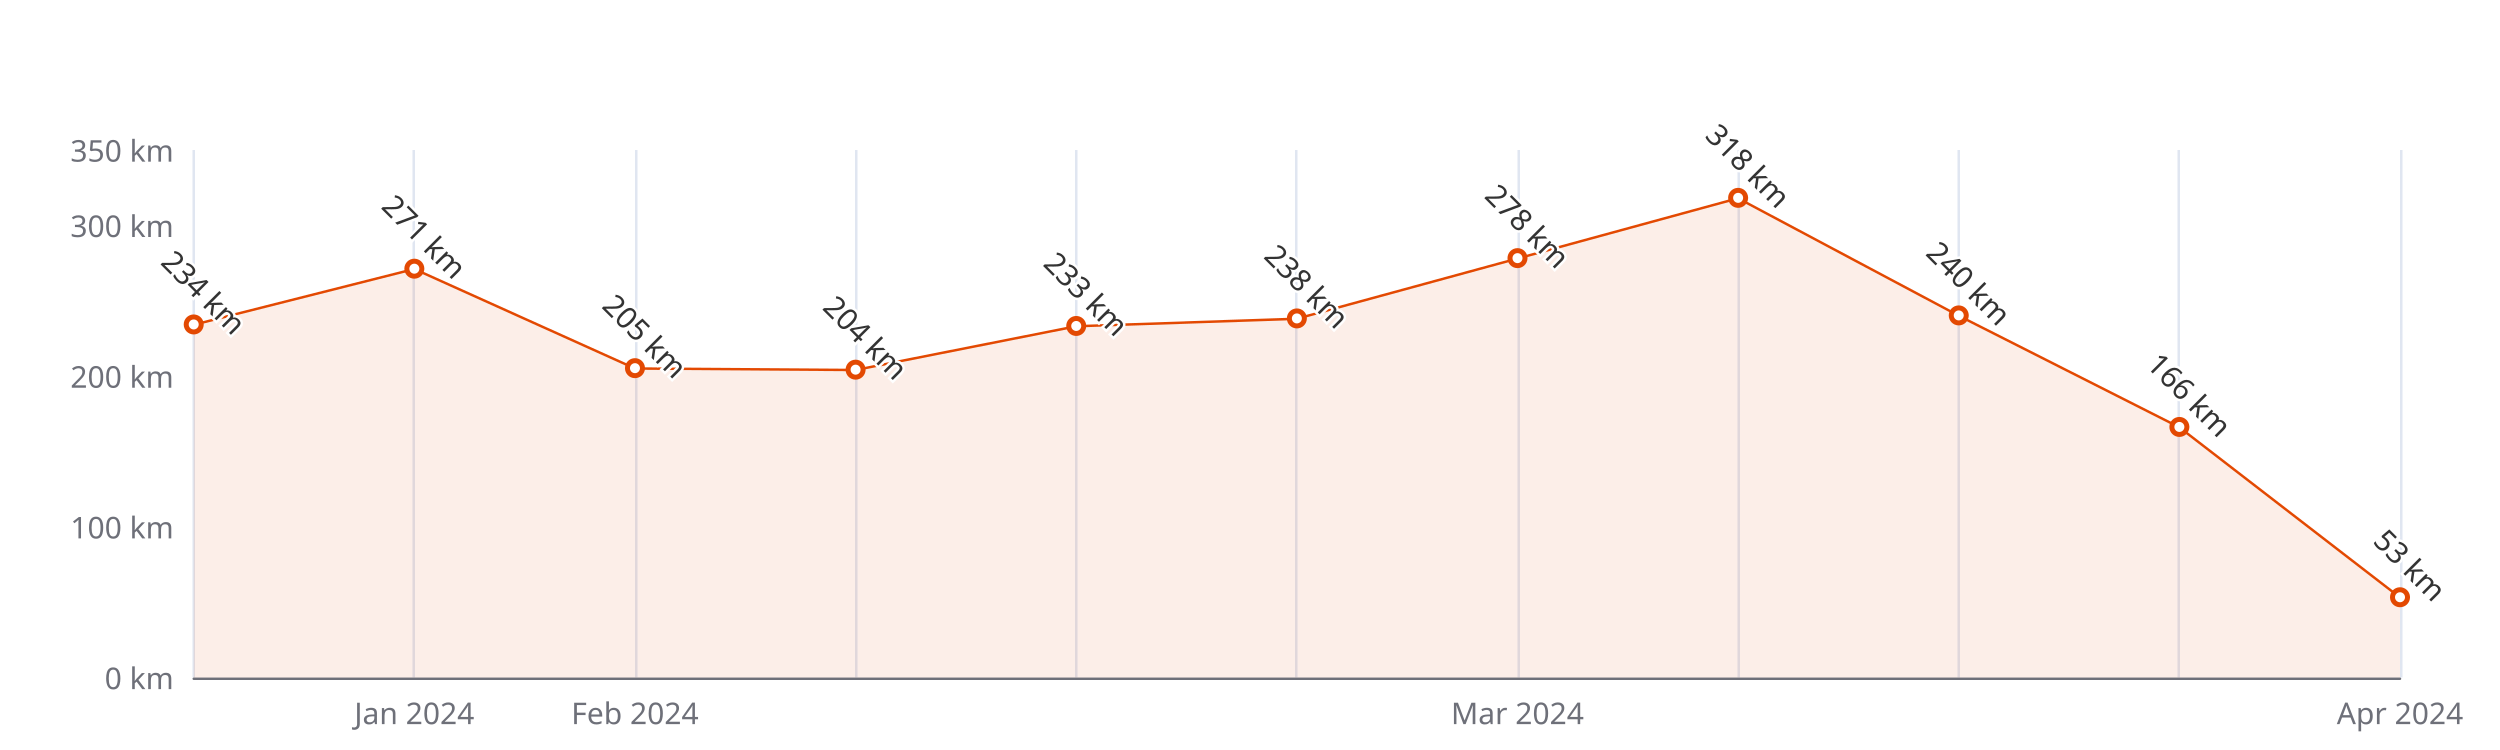
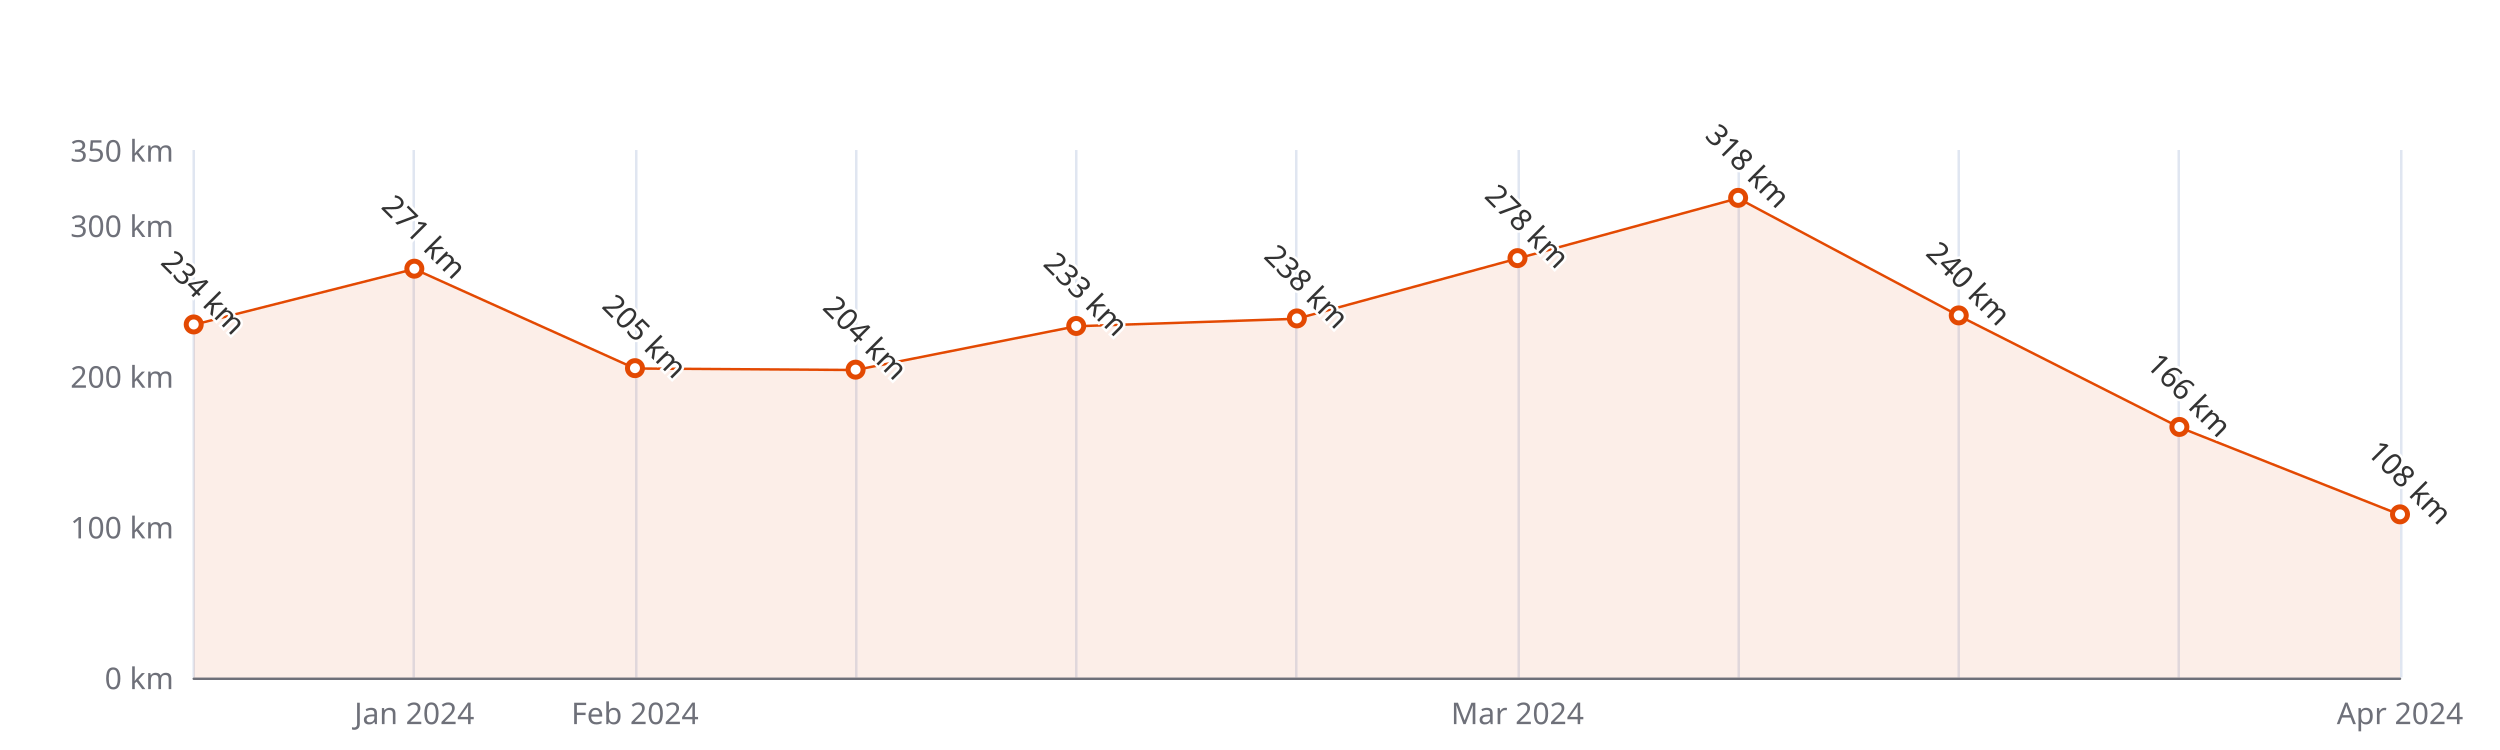
<svg xmlns="http://www.w3.org/2000/svg" width="1000" height="300" version="1.1" baseProfile="full" viewBox="0 0 1000 300">
  <rect width="1000" height="300" x="0" y="0" id="0" fill="#ffffff" />
  <path d="M77.5 60L77.5 271" fill="none" stroke="#E0E6F1" />
  <path d="M165.5 60L165.5 271" fill="none" stroke="#E0E6F1" />
  <path d="M254.5 60L254.5 271" fill="none" stroke="#E0E6F1" />
  <path d="M342.5 60L342.5 271" fill="none" stroke="#E0E6F1" />
  <path d="M430.5 60L430.5 271" fill="none" stroke="#E0E6F1" />
  <path d="M518.5 60L518.5 271" fill="none" stroke="#E0E6F1" />
  <path d="M607.5 60L607.5 271" fill="none" stroke="#E0E6F1" />
  <path d="M695.5 60L695.5 271" fill="none" stroke="#E0E6F1" />
  <path d="M783.5 60L783.5 271" fill="none" stroke="#E0E6F1" />
  <path d="M871.5 60L871.5 271" fill="none" stroke="#E0E6F1" />
  <path d="M960.5 60L960.5 271" fill="none" stroke="#E0E6F1" />
  <path d="M77.5 271.5L960 271.5" fill="none" stroke="#6E7079" stroke-linecap="round" />
  <text dominant-baseline="central" text-anchor="end" style="font-size:12px;font-family:sans-serif;" xml:space="preserve" transform="translate(69.48 271)" fill="#6E7079">0 km</text>
  <text dominant-baseline="central" text-anchor="end" style="font-size:12px;font-family:sans-serif;" xml:space="preserve" transform="translate(69.48 210.7143)" fill="#6E7079">100 km</text>
  <text dominant-baseline="central" text-anchor="end" style="font-size:12px;font-family:sans-serif;" xml:space="preserve" transform="translate(69.48 150.4286)" fill="#6E7079">200 km</text>
  <text dominant-baseline="central" text-anchor="end" style="font-size:12px;font-family:sans-serif;" xml:space="preserve" transform="translate(69.48 90.1429)" fill="#6E7079">300 km</text>
  <text dominant-baseline="central" text-anchor="end" style="font-size:12px;font-family:sans-serif;" xml:space="preserve" transform="translate(69.48 60)" fill="#6E7079">350 km</text>
  <text dominant-baseline="central" text-anchor="middle" style="font-size:12px;font-family:sans-serif;" xml:space="preserve" y="6" transform="translate(165.732 279)" fill="#6E7079">Jan 2024</text>
  <text dominant-baseline="central" text-anchor="middle" style="font-size:12px;font-family:sans-serif;" xml:space="preserve" y="6" transform="translate(253.984 279)" fill="#6E7079">Feb 2024</text>
  <text dominant-baseline="central" text-anchor="middle" style="font-size:12px;font-family:sans-serif;" xml:space="preserve" y="6" transform="translate(606.992 279)" fill="#6E7079">Mar 2024</text>
  <text dominant-baseline="central" text-anchor="middle" style="font-size:12px;font-family:sans-serif;" xml:space="preserve" y="6" transform="translate(960 279)" fill="#6E7079">Apr 2024</text>
  <g clip-path="url(#zr5-c0)">
-     <path d="M77.5 129.9L165.7 107.6L254 147.4L342.2 148L430.5 130.5L518.7 127.5L607 103.4L695.2 79.3L783.5 126.3L871.7 170.9L960 239L960 271L871.7 271L783.5 271L695.2 271L607 271L518.7 271L430.5 271L342.2 271L254 271L165.7 271L77.5 271Z" fill="rgb(227,73,2)" fill-opacity="0.09" />
-     <path d="M77.5 129.9L165.7 107.6L254 147.4L342.2 148L430.5 130.5L518.7 127.5L607 103.4L695.2 79.3L783.5 126.3L871.7 170.9L960 239" fill="none" stroke="#E34902" stroke-linejoin="bevel" />
+     <path d="M77.5 129.9L165.7 107.6L254 147.4L342.2 148L430.5 130.5L518.7 127.5L607 103.4L695.2 79.3L783.5 126.3L871.7 170.9L960 205.9L960 271L871.7 271L783.5 271L695.2 271L607 271L518.7 271L430.5 271L342.2 271L254 271L165.7 271L77.5 271Z" fill="rgb(227,73,2)" fill-opacity="0.09" />
+     <path d="M77.5 129.9L165.7 107.6L254 147.4L342.2 148L430.5 130.5L518.7 127.5L607 103.4L695.2 79.3L783.5 126.3L871.7 170.9L960 205.9" fill="none" stroke="#E34902" stroke-linejoin="bevel" />
  </g>
  <path d="M1 0A1 1 0 1 1 1 -0.1A1 1 0 0 1 1 0" transform="matrix(3,0,0,3,77.48,129.9314)" fill="#fff" stroke="#E34902" stroke-width="0.667" />
  <path d="M1 0A1 1 0 1 1 1 -0.1A1 1 0 0 1 1 0" transform="matrix(3,0,0,3,165.732,107.6257)" fill="#fff" stroke="#E34902" stroke-width="0.667" />
  <path d="M1 0A1 1 0 1 1 1 -0.1A1 1 0 0 1 1 0" transform="matrix(3,0,0,3,253.984,147.4143)" fill="#fff" stroke="#E34902" stroke-width="0.667" />
  <path d="M1 0A1 1 0 1 1 1 -0.1A1 1 0 0 1 1 0" transform="matrix(3,0,0,3,342.236,148.0171)" fill="#fff" stroke="#E34902" stroke-width="0.667" />
  <path d="M1 0A1 1 0 1 1 1 -0.1A1 1 0 0 1 1 0" transform="matrix(3,0,0,3,430.488,130.5343)" fill="#fff" stroke="#E34902" stroke-width="0.667" />
  <path d="M1 0A1 1 0 1 1 1 -0.1A1 1 0 0 1 1 0" transform="matrix(3,0,0,3,518.74,127.52)" fill="#fff" stroke="#E34902" stroke-width="0.667" />
  <path d="M1 0A1 1 0 1 1 1 -0.1A1 1 0 0 1 1 0" transform="matrix(3,0,0,3,606.992,103.4057)" fill="#fff" stroke="#E34902" stroke-width="0.667" />
  <path d="M1 0A1 1 0 1 1 1 -0.1A1 1 0 0 1 1 0" transform="matrix(3,0,0,3,695.244,79.2914)" fill="#fff" stroke="#E34902" stroke-width="0.667" />
  <path d="M1 0A1 1 0 1 1 1 -0.1A1 1 0 0 1 1 0" transform="matrix(3,0,0,3,783.496,126.3143)" fill="#fff" stroke="#E34902" stroke-width="0.667" />
  <path d="M1 0A1 1 0 1 1 1 -0.1A1 1 0 0 1 1 0" transform="matrix(3,0,0,3,871.748,170.9257)" fill="#fff" stroke="#E34902" stroke-width="0.667" />
-   <path d="M1 0A1 1 0 1 1 1 -0.1A1 1 0 0 1 1 0" transform="matrix(3,0,0,3,960,239.0486)" fill="#fff" stroke="#E34902" stroke-width="0.667" />
+   <path d="M1 0A1 1 0 1 1 1 -0.1A1 1 0 0 1 1 0" transform="matrix(3,0,0,3,960,205.8914)" fill="#fff" stroke="#E34902" stroke-width="0.667" />
  <text dominant-baseline="central" text-anchor="middle" style="font-size:12px;font-family:sans-serif;" xml:space="preserve" y="-6" transform="matrix(0.707,0.707,-0.707,0.707,77.48,120.9314)" fill="#333" stroke="rgb(255,255,255)" stroke-width="2" paint-order="stroke" stroke-miterlimit="2">234 km</text>
  <text dominant-baseline="central" text-anchor="middle" style="font-size:12px;font-family:sans-serif;" xml:space="preserve" y="-6" transform="matrix(0.707,0.707,-0.707,0.707,165.732,98.6257)" fill="#333" stroke="rgb(255,255,255)" stroke-width="2" paint-order="stroke" stroke-miterlimit="2">271 km</text>
  <text dominant-baseline="central" text-anchor="middle" style="font-size:12px;font-family:sans-serif;" xml:space="preserve" y="-6" transform="matrix(0.707,0.707,-0.707,0.707,253.984,138.4143)" fill="#333" stroke="rgb(255,255,255)" stroke-width="2" paint-order="stroke" stroke-miterlimit="2">205 km</text>
  <text dominant-baseline="central" text-anchor="middle" style="font-size:12px;font-family:sans-serif;" xml:space="preserve" y="-6" transform="matrix(0.707,0.707,-0.707,0.707,342.236,139.0171)" fill="#333" stroke="rgb(255,255,255)" stroke-width="2" paint-order="stroke" stroke-miterlimit="2">204 km</text>
  <text dominant-baseline="central" text-anchor="middle" style="font-size:12px;font-family:sans-serif;" xml:space="preserve" y="-6" transform="matrix(0.707,0.707,-0.707,0.707,430.488,121.5343)" fill="#333" stroke="rgb(255,255,255)" stroke-width="2" paint-order="stroke" stroke-miterlimit="2">233 km</text>
  <text dominant-baseline="central" text-anchor="middle" style="font-size:12px;font-family:sans-serif;" xml:space="preserve" y="-6" transform="matrix(0.707,0.707,-0.707,0.707,518.74,118.52)" fill="#333" stroke="rgb(255,255,255)" stroke-width="2" paint-order="stroke" stroke-miterlimit="2">238 km</text>
  <text dominant-baseline="central" text-anchor="middle" style="font-size:12px;font-family:sans-serif;" xml:space="preserve" y="-6" transform="matrix(0.707,0.707,-0.707,0.707,606.992,94.4057)" fill="#333" stroke="rgb(255,255,255)" stroke-width="2" paint-order="stroke" stroke-miterlimit="2">278 km</text>
  <text dominant-baseline="central" text-anchor="middle" style="font-size:12px;font-family:sans-serif;" xml:space="preserve" y="-6" transform="matrix(0.707,0.707,-0.707,0.707,695.244,70.2914)" fill="#333" stroke="rgb(255,255,255)" stroke-width="2" paint-order="stroke" stroke-miterlimit="2">318 km</text>
  <text dominant-baseline="central" text-anchor="middle" style="font-size:12px;font-family:sans-serif;" xml:space="preserve" y="-6" transform="matrix(0.707,0.707,-0.707,0.707,783.496,117.3143)" fill="#333" stroke="rgb(255,255,255)" stroke-width="2" paint-order="stroke" stroke-miterlimit="2">240 km</text>
  <text dominant-baseline="central" text-anchor="middle" style="font-size:12px;font-family:sans-serif;" xml:space="preserve" y="-6" transform="matrix(0.707,0.707,-0.707,0.707,871.748,161.9257)" fill="#333" stroke="rgb(255,255,255)" stroke-width="2" paint-order="stroke" stroke-miterlimit="2">166 km</text>
-   <text dominant-baseline="central" text-anchor="middle" style="font-size:12px;font-family:sans-serif;" xml:space="preserve" y="-6" transform="matrix(0.707,0.707,-0.707,0.707,960,230.0486)" fill="#333" stroke="rgb(255,255,255)" stroke-width="2" paint-order="stroke" stroke-miterlimit="2">53 km</text>
+   <text dominant-baseline="central" text-anchor="middle" style="font-size:12px;font-family:sans-serif;" xml:space="preserve" y="-6" transform="matrix(0.707,0.707,-0.707,0.707,960,196.8914)" fill="#333" stroke="rgb(255,255,255)" stroke-width="2" paint-order="stroke" stroke-miterlimit="2">108 km</text>
  <defs>
    <clipPath id="zr5-c0">
      <path d="M76 59.5l884 0l0 212l-884 0Z" fill="#000" />
    </clipPath>
  </defs>
</svg>
